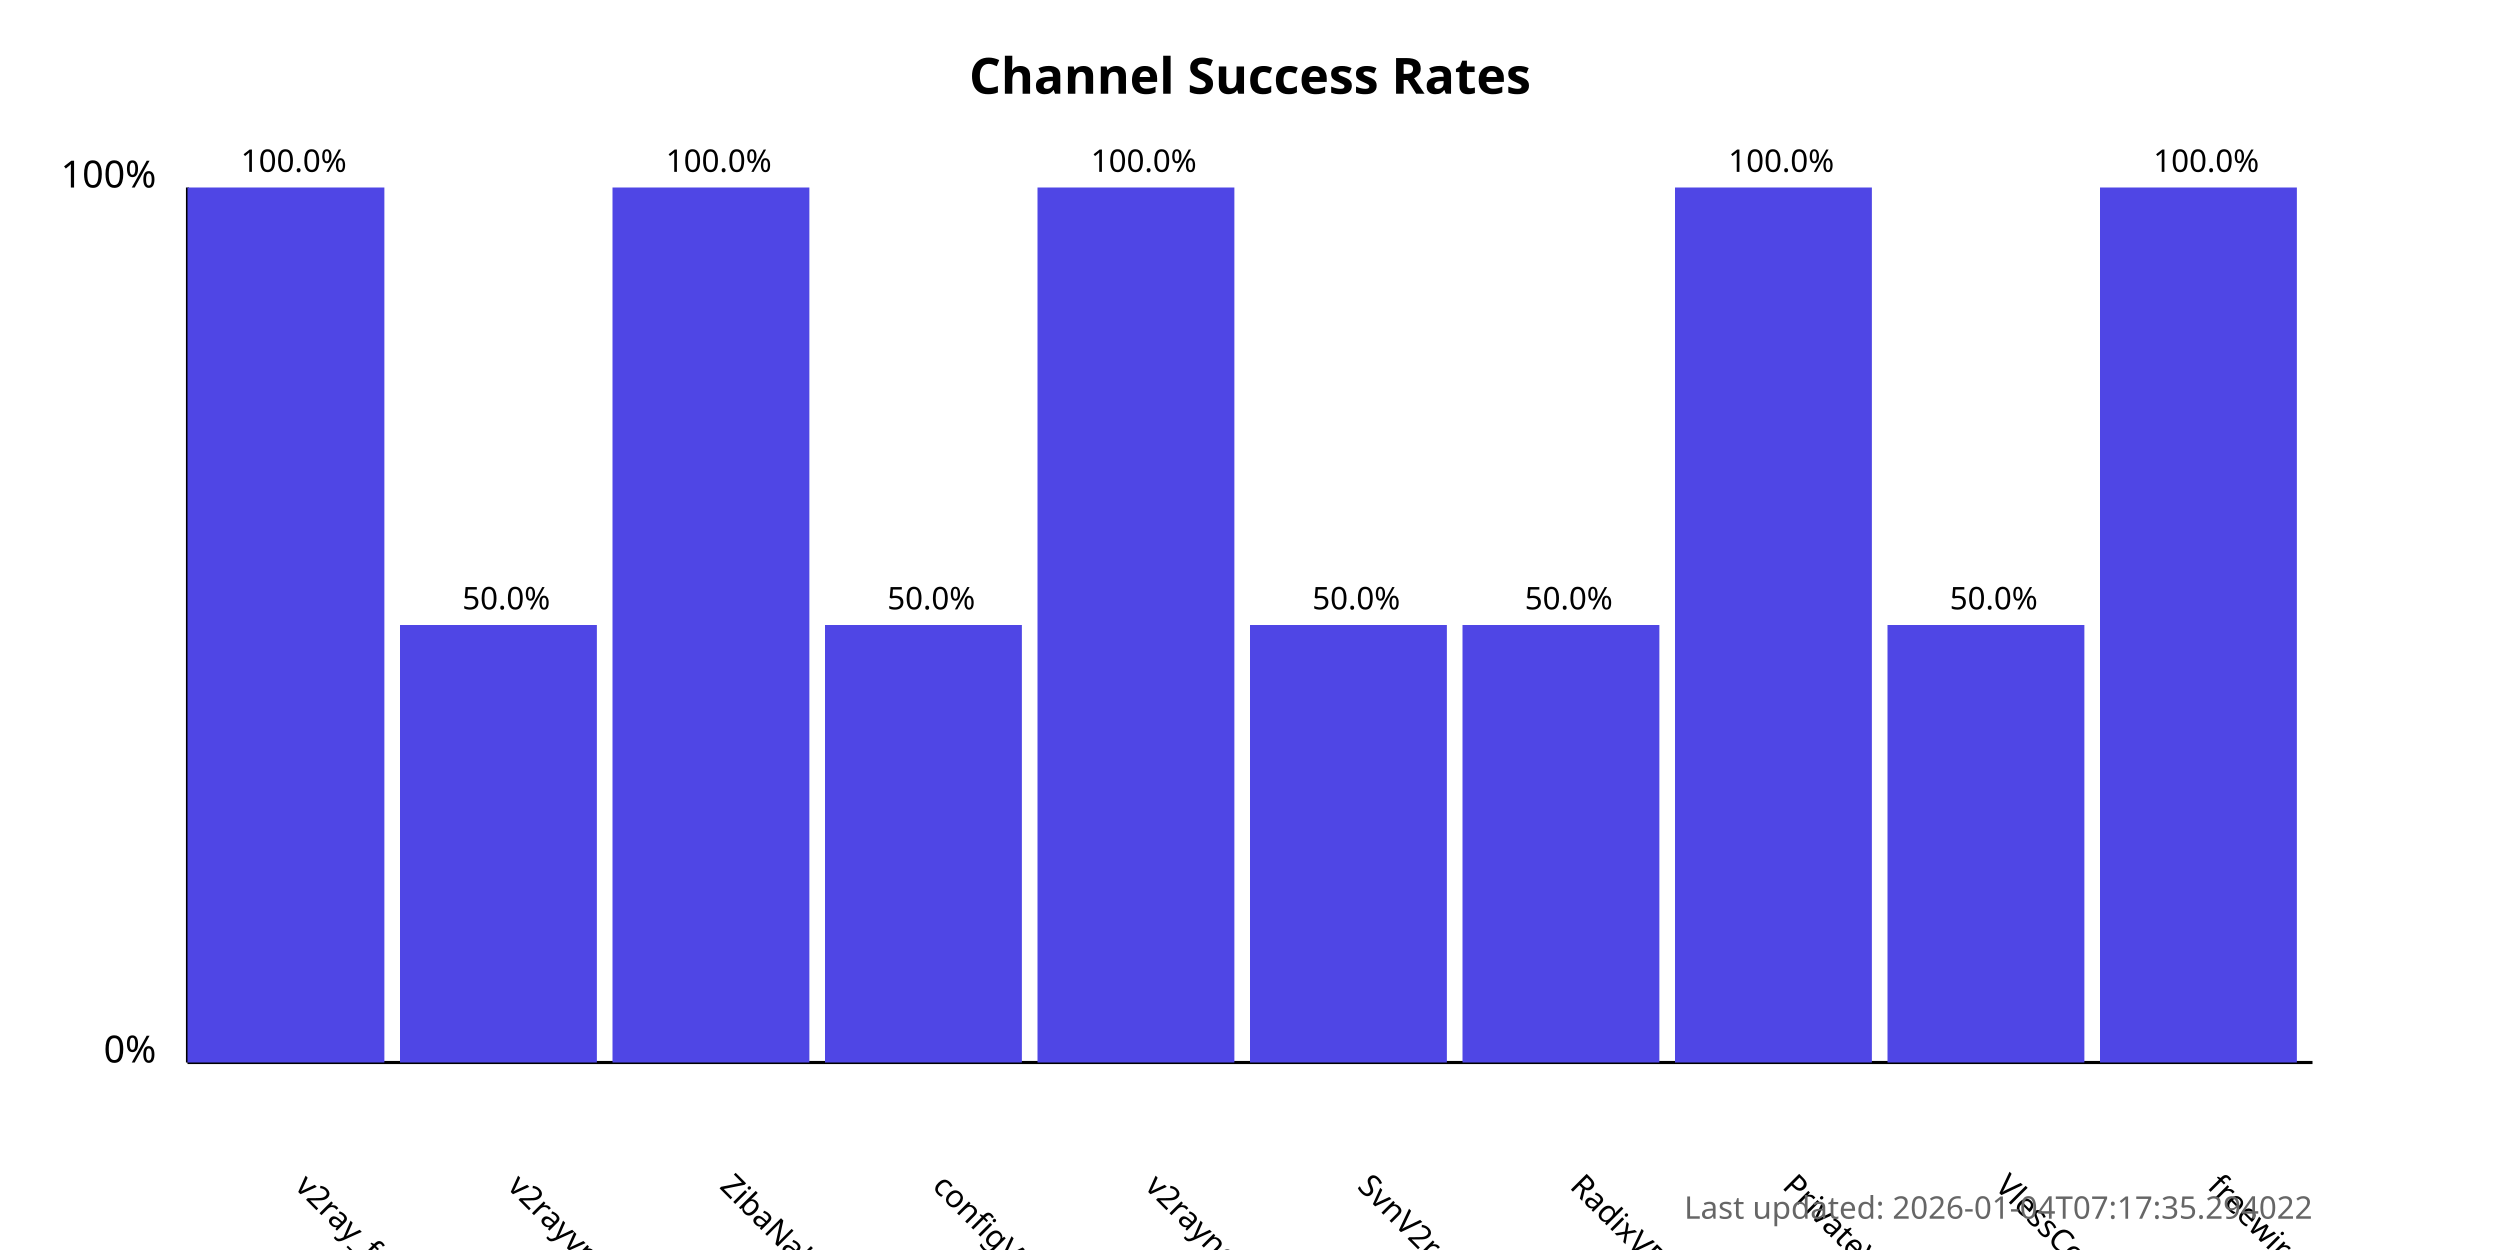
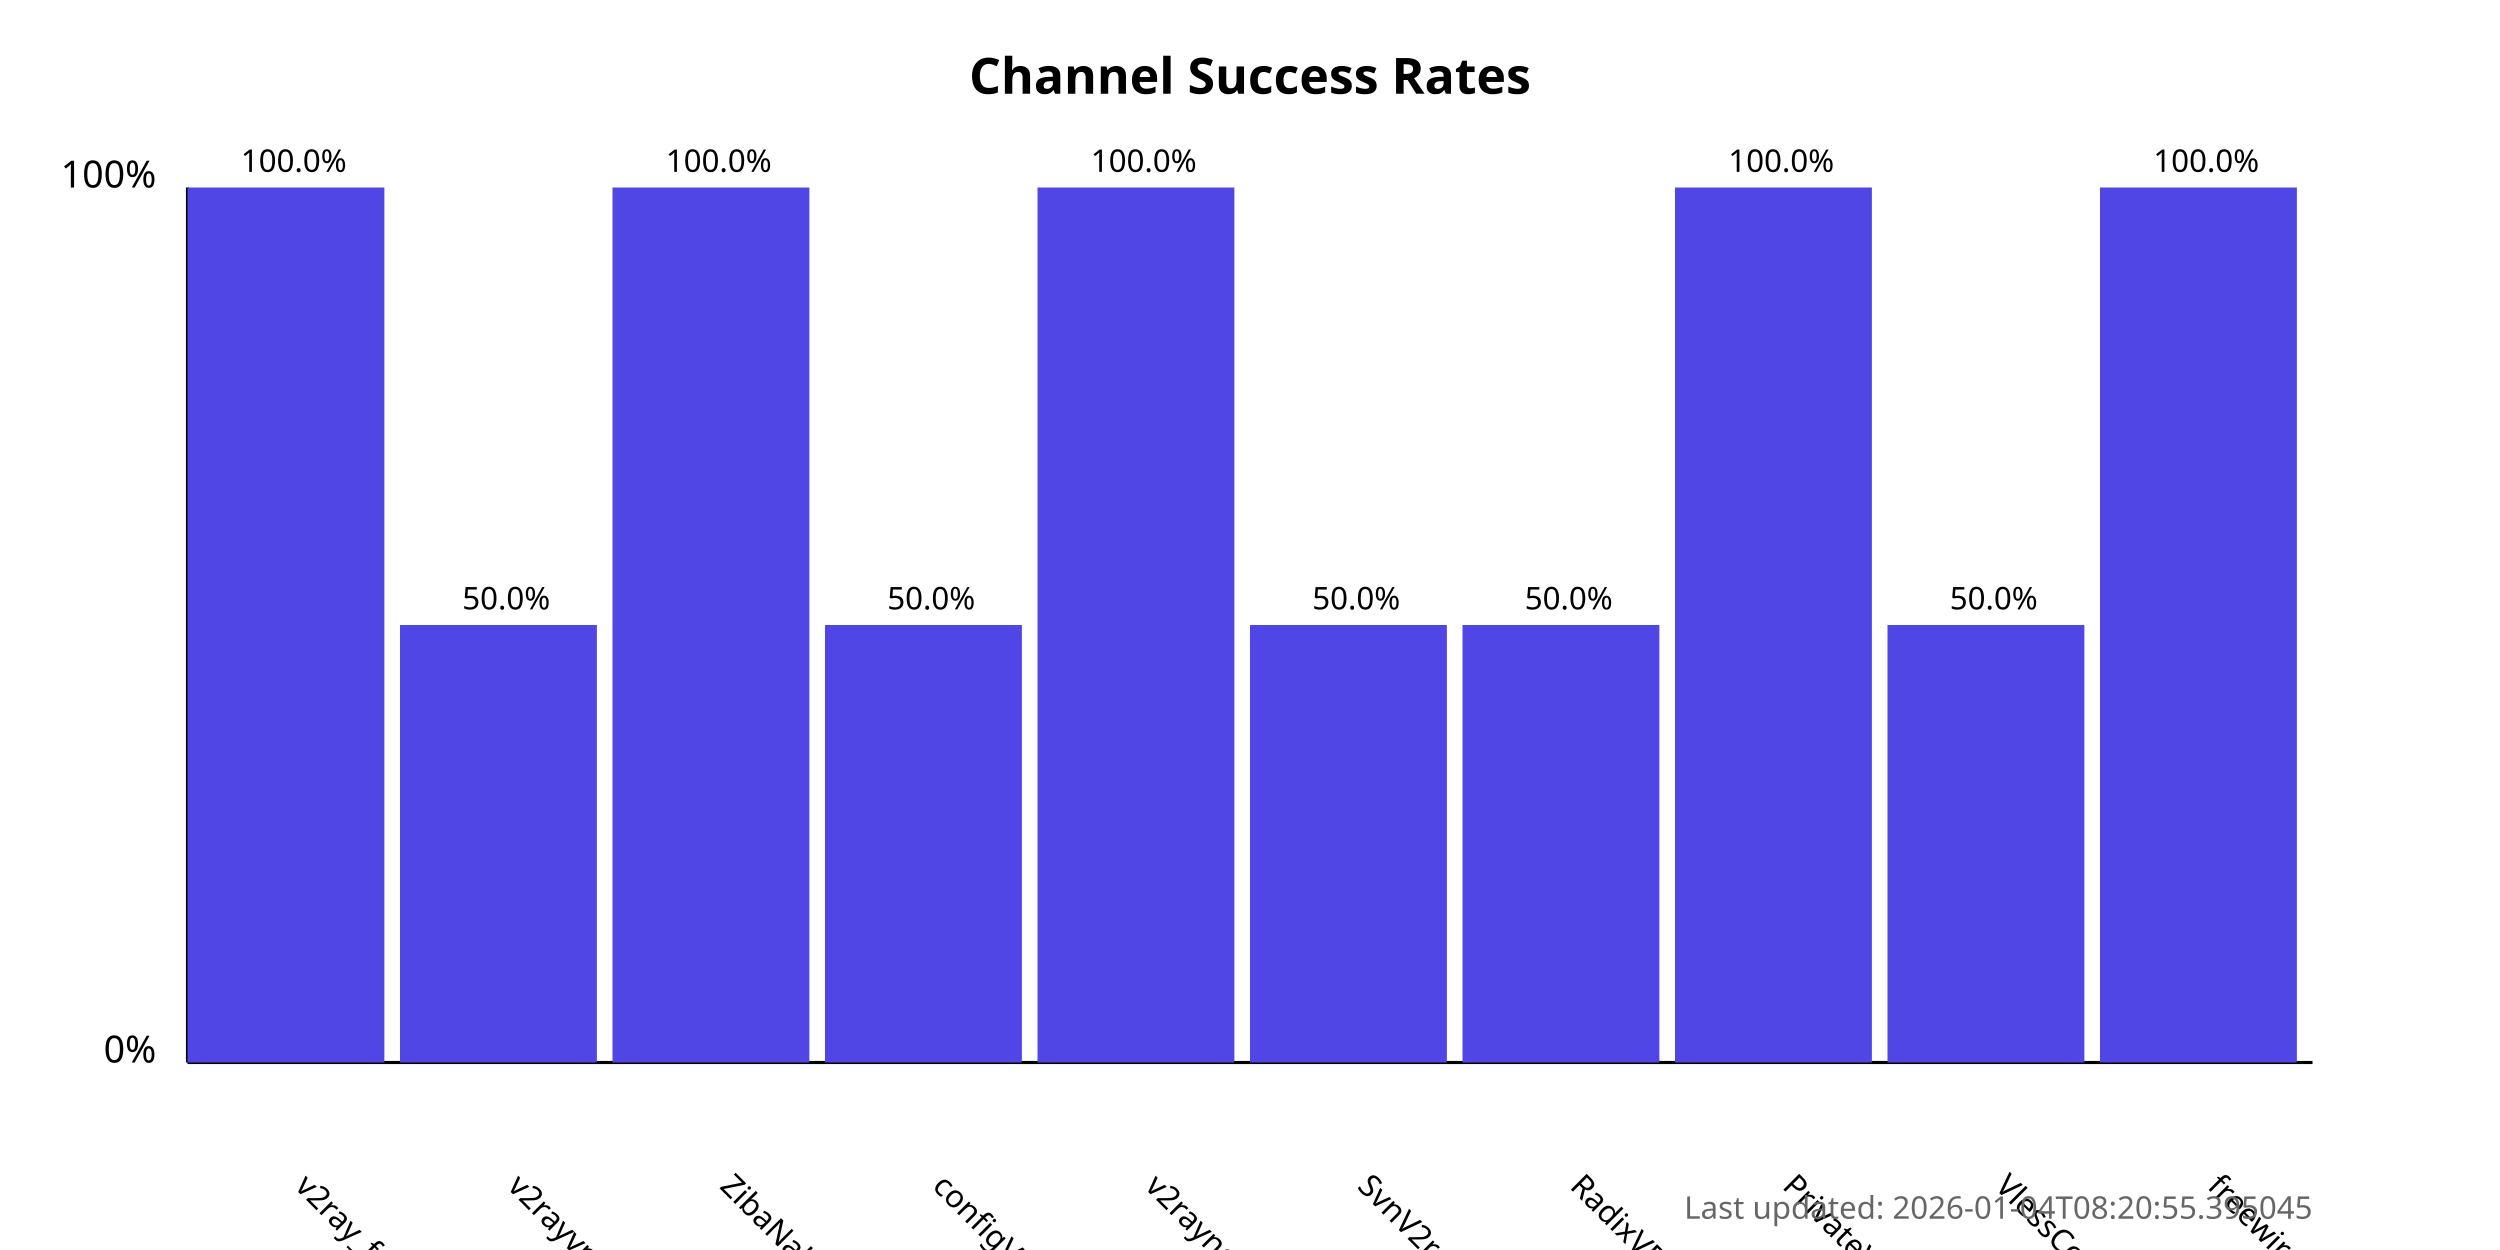
<svg xmlns="http://www.w3.org/2000/svg" width="800" height="400">
  <style>
            .chart-title { font: bold 16px sans-serif; }
            .axis-label { font: 12px sans-serif; }
            .tick-label { font: 10px sans-serif; }
            .bar { fill: #4f46e5; }
            .bar:hover { fill: #6366f1; }
            .timestamp { font: 10px sans-serif; fill: #666; }
        </style>
  <text x="400.0" y="30" text-anchor="middle" class="chart-title">
            Channel Success Rates
        </text>
  <line x1="60" y1="340" x2="60" y2="60" stroke="black" stroke-width="1" />
  <line x1="60" y1="340" x2="740" y2="340" stroke="black" stroke-width="1" />
  <text x="50" y="340" text-anchor="end" class="axis-label">0%</text>
  <text x="50" y="60" text-anchor="end" class="axis-label">100%</text>
  <g>
    <rect x="60" y="60.0" width="63.0" height="280.0" class="bar" />
    <text x="94.0" y="380" transform="rotate(45, 94.0, 380)" text-anchor="start" class="tick-label">
                v2ray_free_conf
            </text>
    <text x="94.0" y="55.0" text-anchor="middle" class="tick-label">
                100.0%
            </text>
  </g>
  <g>
    <rect x="128.0" y="200.0" width="63.0" height="140.0" class="bar" />
    <text x="162.0" y="380" transform="rotate(45, 162.0, 380)" text-anchor="start" class="tick-label">
                v2rayvpno
            </text>
    <text x="162.0" y="195.0" text-anchor="middle" class="tick-label">
                50.0%
            </text>
  </g>
  <g>
    <rect x="196.0" y="60.0" width="63.0" height="280.0" class="bar" />
    <text x="230.0" y="380" transform="rotate(45, 230.0, 380)" text-anchor="start" class="tick-label">
                ZibaNabz
            </text>
    <text x="230.0" y="55.0" text-anchor="middle" class="tick-label">
                100.0%
            </text>
  </g>
  <g>
    <rect x="264.0" y="200.0" width="63.0" height="140.0" class="bar" />
    <text x="298.0" y="380" transform="rotate(45, 298.0, 380)" text-anchor="start" class="tick-label">
                configV2rayForFree
            </text>
    <text x="298.0" y="195.0" text-anchor="middle" class="tick-label">
                50.0%
            </text>
  </g>
  <g>
    <rect x="332.0" y="60.0" width="63.0" height="280.0" class="bar" />
    <text x="366.0" y="380" transform="rotate(45, 366.0, 380)" text-anchor="start" class="tick-label">
                v2rayngvpn
            </text>
    <text x="366.0" y="55.0" text-anchor="middle" class="tick-label">
                100.0%
            </text>
  </g>
  <g>
    <rect x="400.0" y="200.0" width="63.0" height="140.0" class="bar" />
    <text x="434.0" y="380" transform="rotate(45, 434.0, 380)" text-anchor="start" class="tick-label">
                SvnV2ray
            </text>
    <text x="434.0" y="195.0" text-anchor="middle" class="tick-label">
                50.0%
            </text>
  </g>
  <g>
    <rect x="468.0" y="200.0" width="63.0" height="140.0" class="bar" />
    <text x="502.0" y="380" transform="rotate(45, 502.0, 380)" text-anchor="start" class="tick-label">
                RadixVPN
            </text>
    <text x="502.0" y="195.0" text-anchor="middle" class="tick-label">
                50.0%
            </text>
  </g>
  <g>
    <rect x="536.0" y="60.0" width="63.0" height="280.0" class="bar" />
    <text x="570.0" y="380" transform="rotate(45, 570.0, 380)" text-anchor="start" class="tick-label">
                PrivateVPNs
            </text>
    <text x="570.0" y="55.0" text-anchor="middle" class="tick-label">
                100.0%
            </text>
  </g>
  <g>
    <rect x="604.0" y="200.0" width="63.0" height="140.0" class="bar" />
    <text x="638.0" y="380" transform="rotate(45, 638.0, 380)" text-anchor="start" class="tick-label">
                VlessConfig
            </text>
    <text x="638.0" y="195.0" text-anchor="middle" class="tick-label">
                50.0%
            </text>
  </g>
  <g>
    <rect x="672.0" y="60.0" width="63.0" height="280.0" class="bar" />
    <text x="706.0" y="380" transform="rotate(45, 706.0, 380)" text-anchor="start" class="tick-label">
                freewireguard
            </text>
    <text x="706.0" y="55.0" text-anchor="middle" class="tick-label">
                100.0%
            </text>
  </g>
  <text x="740" y="390" text-anchor="end" class="timestamp">
-             Last updated: 2026-01-04T07:17:35.294022
+             Last updated: 2026-01-04T08:20:55.395045
        </text>
</svg>
